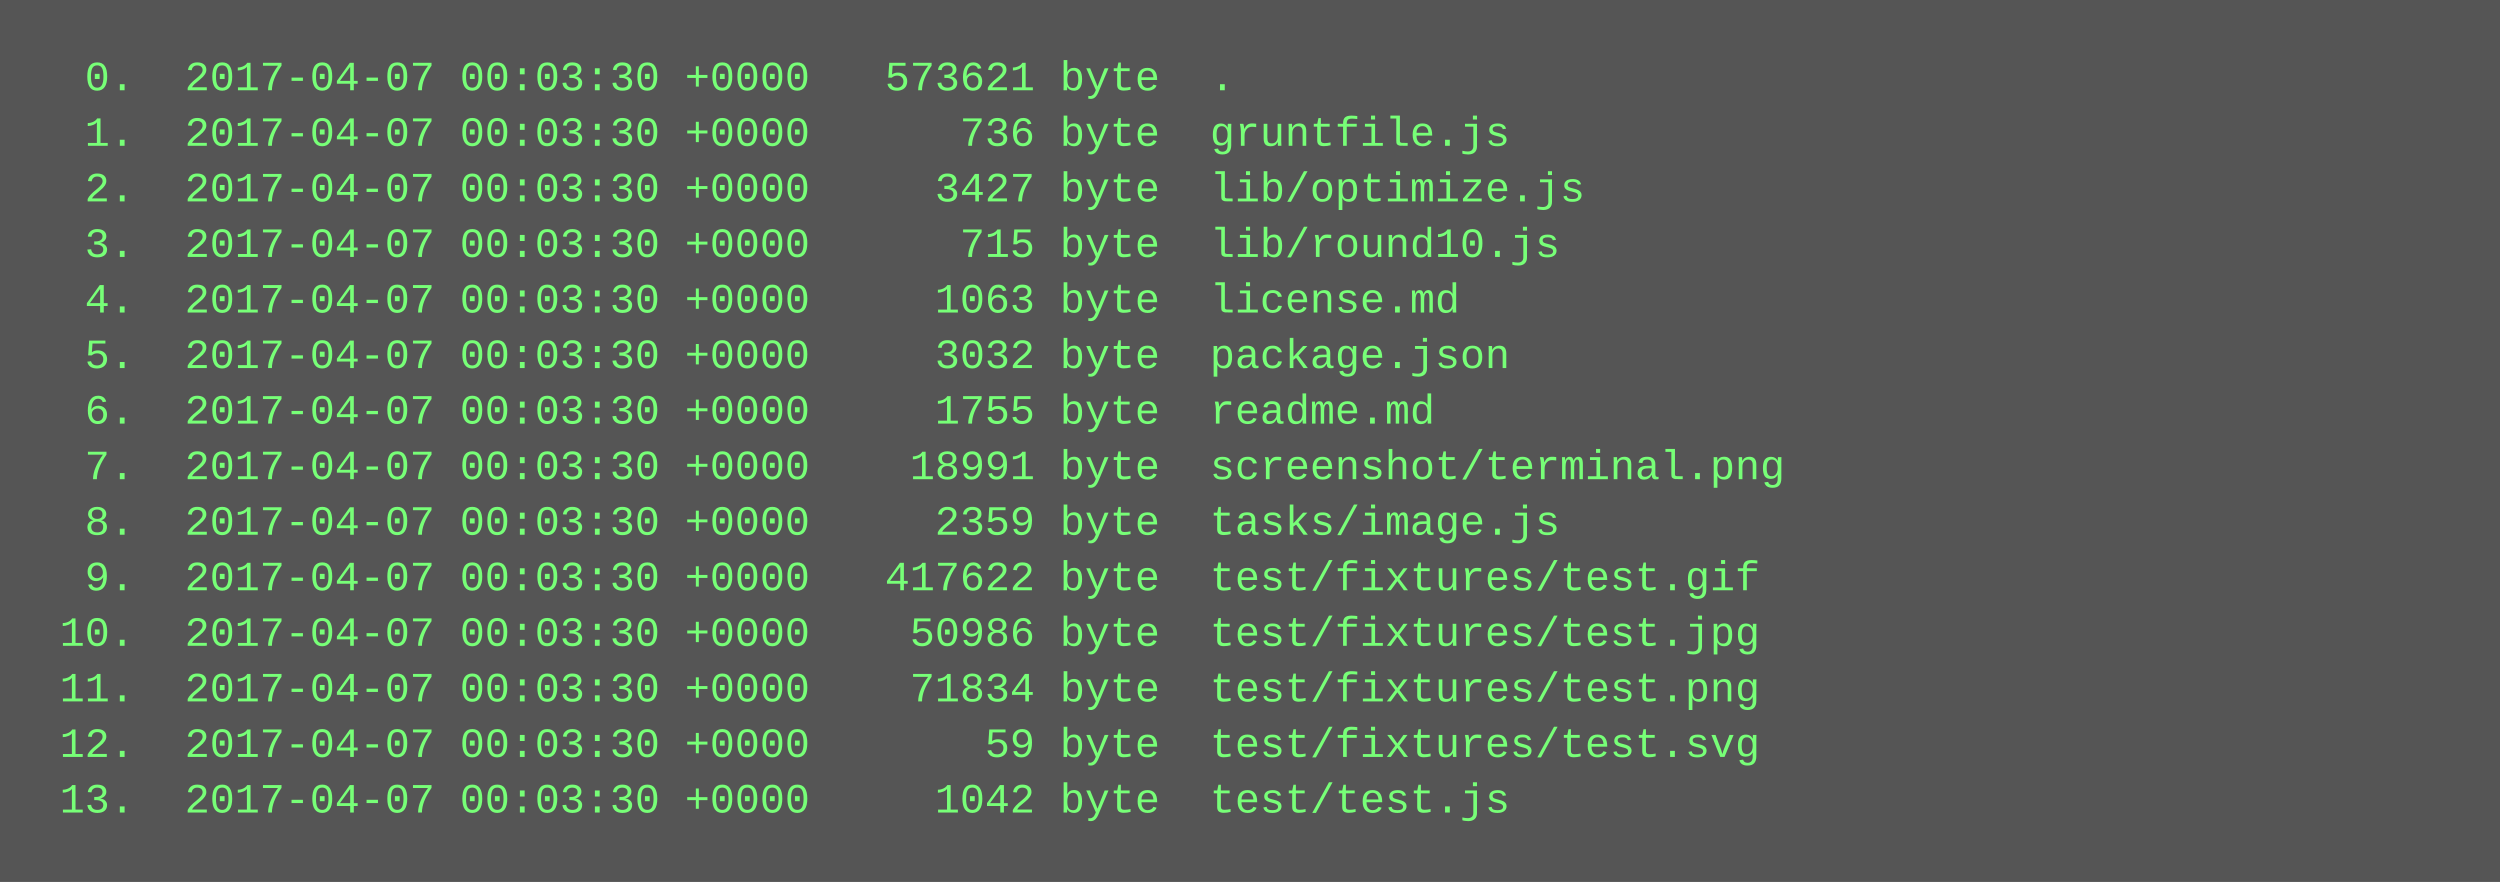
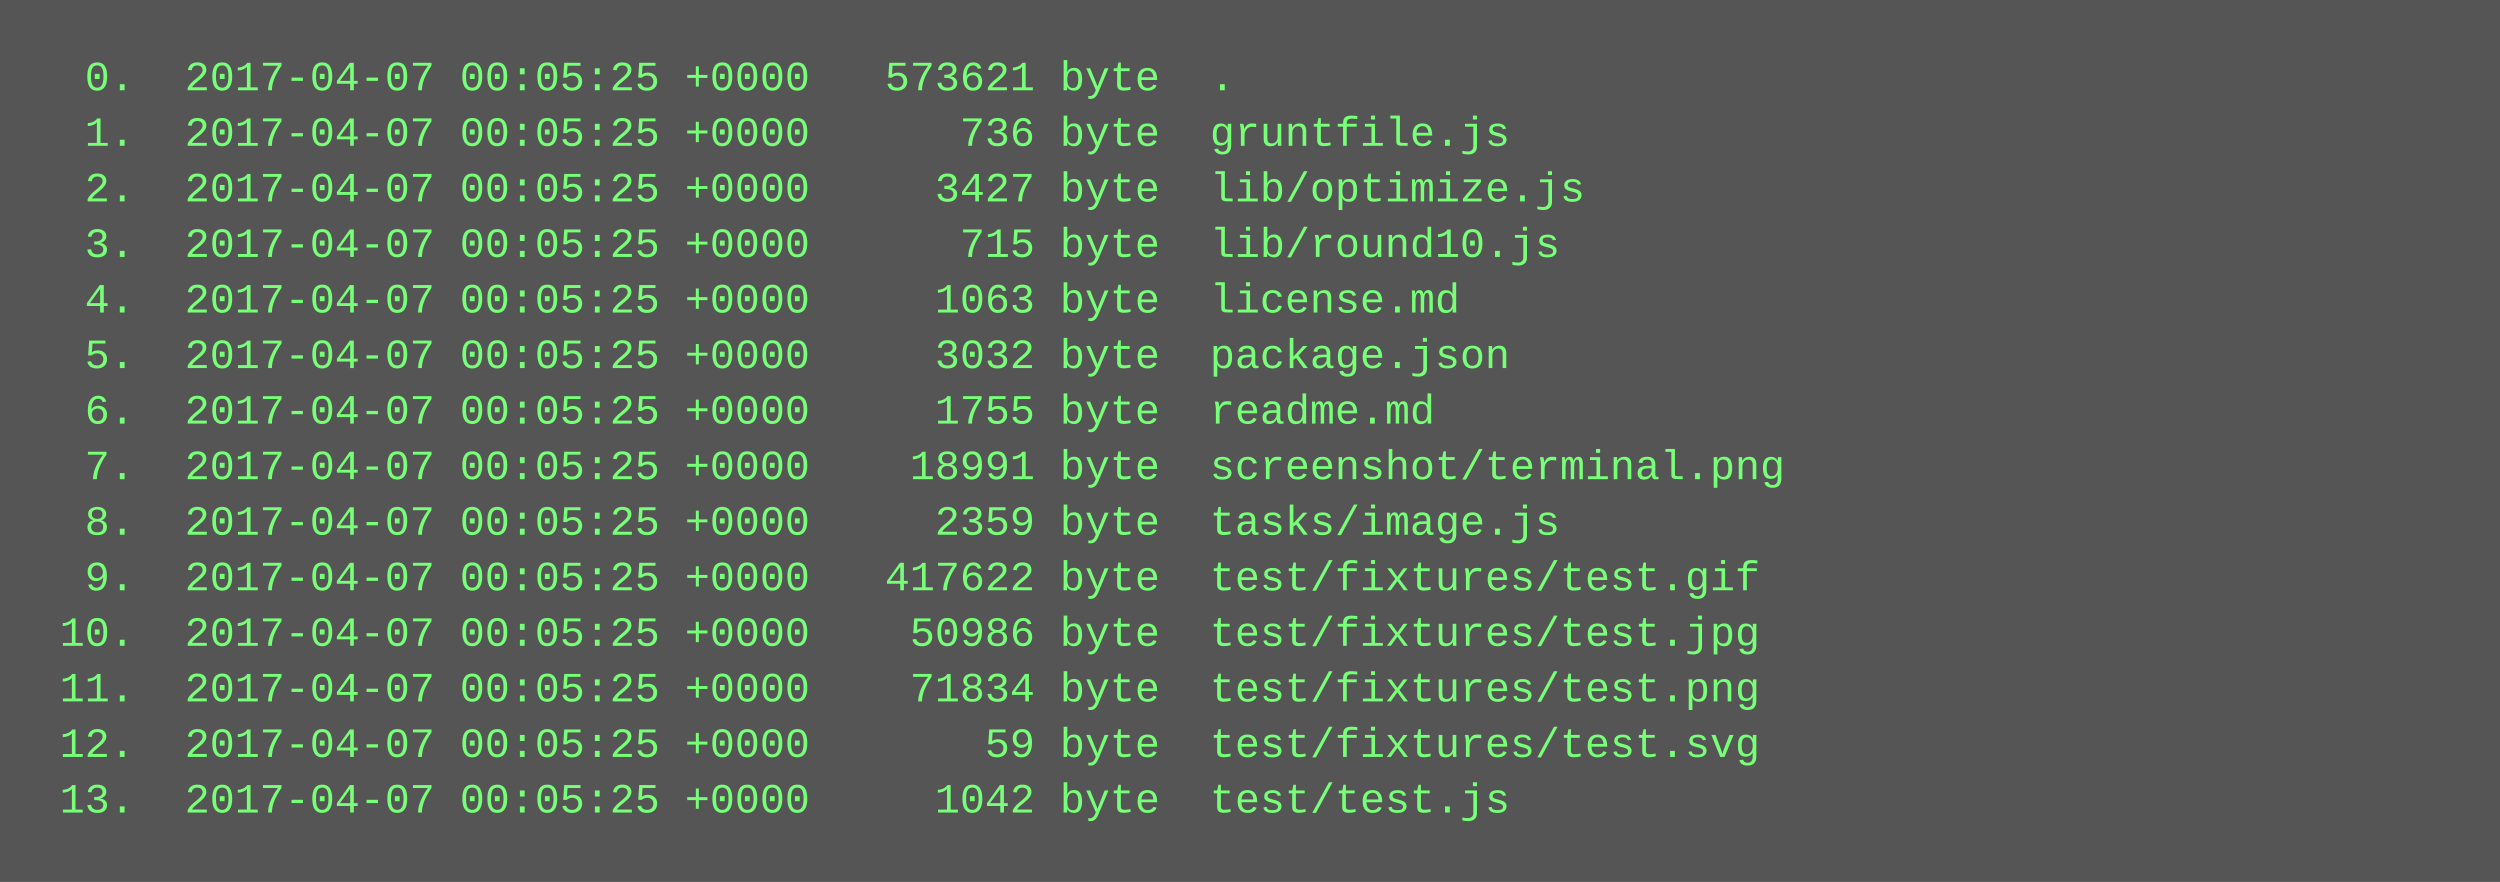
<svg xmlns="http://www.w3.org/2000/svg" height="254" width="720">
  <rect height="254" fill="#555" width="720" />
  <text fill="#7f7" font-family="Courier New" font-size="12" xml:space="preserve">
-     <tspan x="10" y="26">  0.  2017-04-07 00:03:30 +0000   573621 byte  .</tspan>
-     <tspan x="10" y="42">  1.  2017-04-07 00:03:30 +0000      736 byte  gruntfile.js</tspan>
-     <tspan x="10" y="58">  2.  2017-04-07 00:03:30 +0000     3427 byte  lib/optimize.js</tspan>
-     <tspan x="10" y="74">  3.  2017-04-07 00:03:30 +0000      715 byte  lib/round10.js</tspan>
-     <tspan x="10" y="90">  4.  2017-04-07 00:03:30 +0000     1063 byte  license.md</tspan>
-     <tspan x="10" y="106">  5.  2017-04-07 00:03:30 +0000     3032 byte  package.json</tspan>
-     <tspan x="10" y="122">  6.  2017-04-07 00:03:30 +0000     1755 byte  readme.md</tspan>
-     <tspan x="10" y="138">  7.  2017-04-07 00:03:30 +0000    18991 byte  screenshot/terminal.png</tspan>
-     <tspan x="10" y="154">  8.  2017-04-07 00:03:30 +0000     2359 byte  tasks/image.js</tspan>
-     <tspan x="10" y="170">  9.  2017-04-07 00:03:30 +0000   417622 byte  test/fixtures/test.gif</tspan>
-     <tspan x="10" y="186"> 10.  2017-04-07 00:03:30 +0000    50986 byte  test/fixtures/test.jpg</tspan>
-     <tspan x="10" y="202"> 11.  2017-04-07 00:03:30 +0000    71834 byte  test/fixtures/test.png</tspan>
-     <tspan x="10" y="218"> 12.  2017-04-07 00:03:30 +0000       59 byte  test/fixtures/test.svg</tspan>
-     <tspan x="10" y="234"> 13.  2017-04-07 00:03:30 +0000     1042 byte  test/test.js</tspan>
+     <tspan x="10" y="26">  0.  2017-04-07 00:05:25 +0000   573621 byte  .</tspan>
+     <tspan x="10" y="42">  1.  2017-04-07 00:05:25 +0000      736 byte  gruntfile.js</tspan>
+     <tspan x="10" y="58">  2.  2017-04-07 00:05:25 +0000     3427 byte  lib/optimize.js</tspan>
+     <tspan x="10" y="74">  3.  2017-04-07 00:05:25 +0000      715 byte  lib/round10.js</tspan>
+     <tspan x="10" y="90">  4.  2017-04-07 00:05:25 +0000     1063 byte  license.md</tspan>
+     <tspan x="10" y="106">  5.  2017-04-07 00:05:25 +0000     3032 byte  package.json</tspan>
+     <tspan x="10" y="122">  6.  2017-04-07 00:05:25 +0000     1755 byte  readme.md</tspan>
+     <tspan x="10" y="138">  7.  2017-04-07 00:05:25 +0000    18991 byte  screenshot/terminal.png</tspan>
+     <tspan x="10" y="154">  8.  2017-04-07 00:05:25 +0000     2359 byte  tasks/image.js</tspan>
+     <tspan x="10" y="170">  9.  2017-04-07 00:05:25 +0000   417622 byte  test/fixtures/test.gif</tspan>
+     <tspan x="10" y="186"> 10.  2017-04-07 00:05:25 +0000    50986 byte  test/fixtures/test.jpg</tspan>
+     <tspan x="10" y="202"> 11.  2017-04-07 00:05:25 +0000    71834 byte  test/fixtures/test.png</tspan>
+     <tspan x="10" y="218"> 12.  2017-04-07 00:05:25 +0000       59 byte  test/fixtures/test.svg</tspan>
+     <tspan x="10" y="234"> 13.  2017-04-07 00:05:25 +0000     1042 byte  test/test.js</tspan>
  </text>
</svg>
